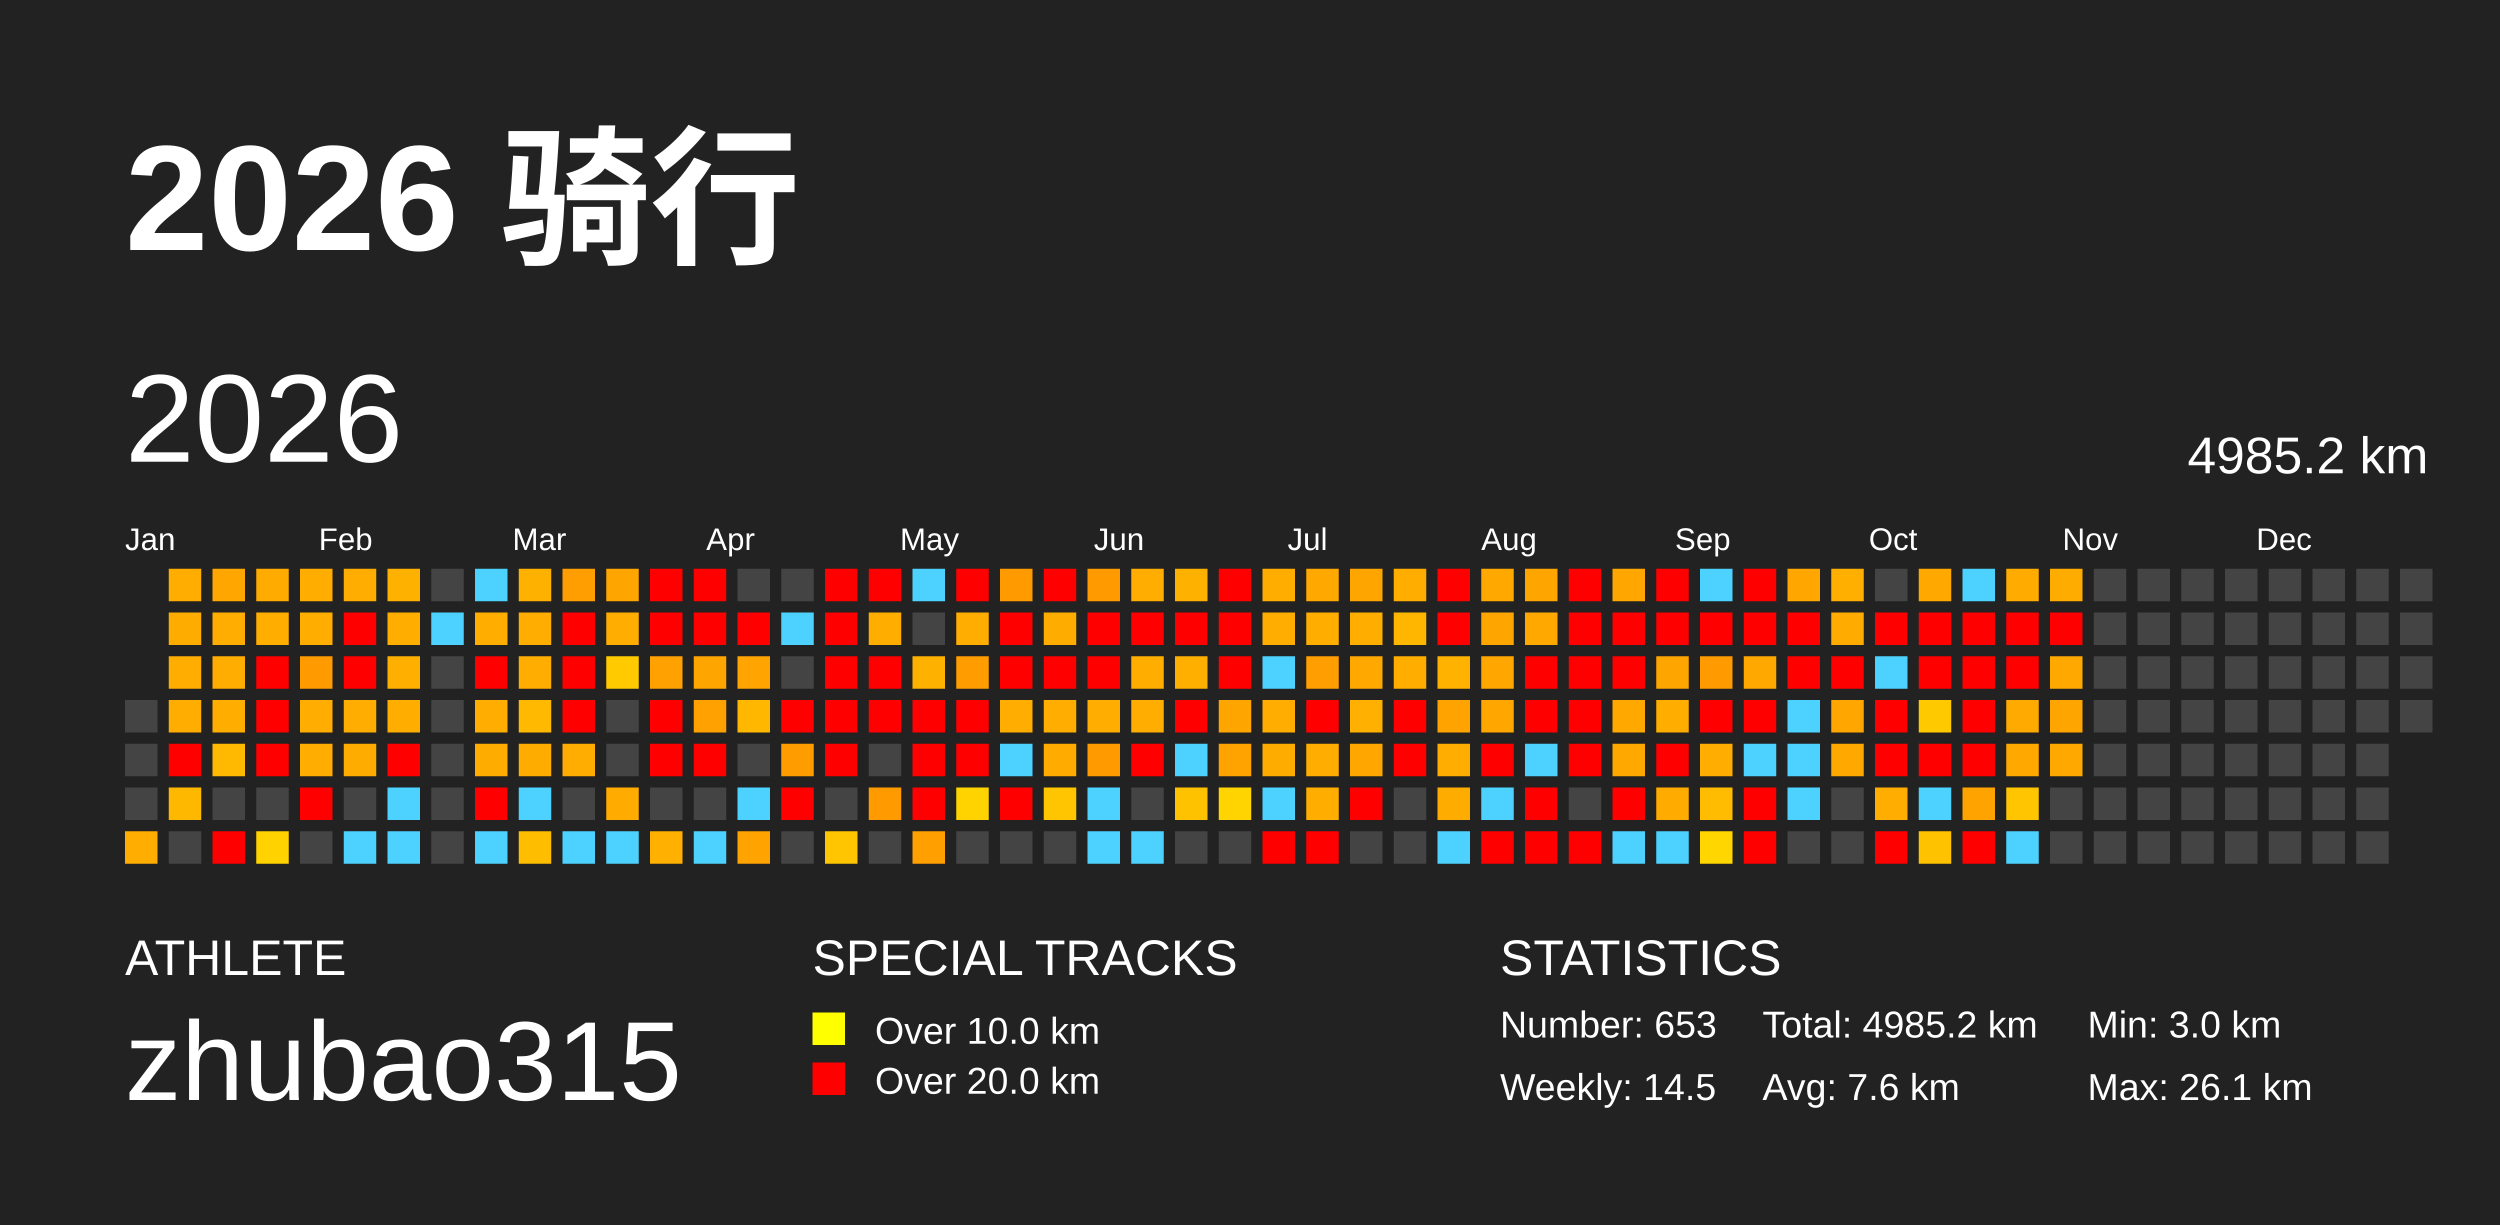
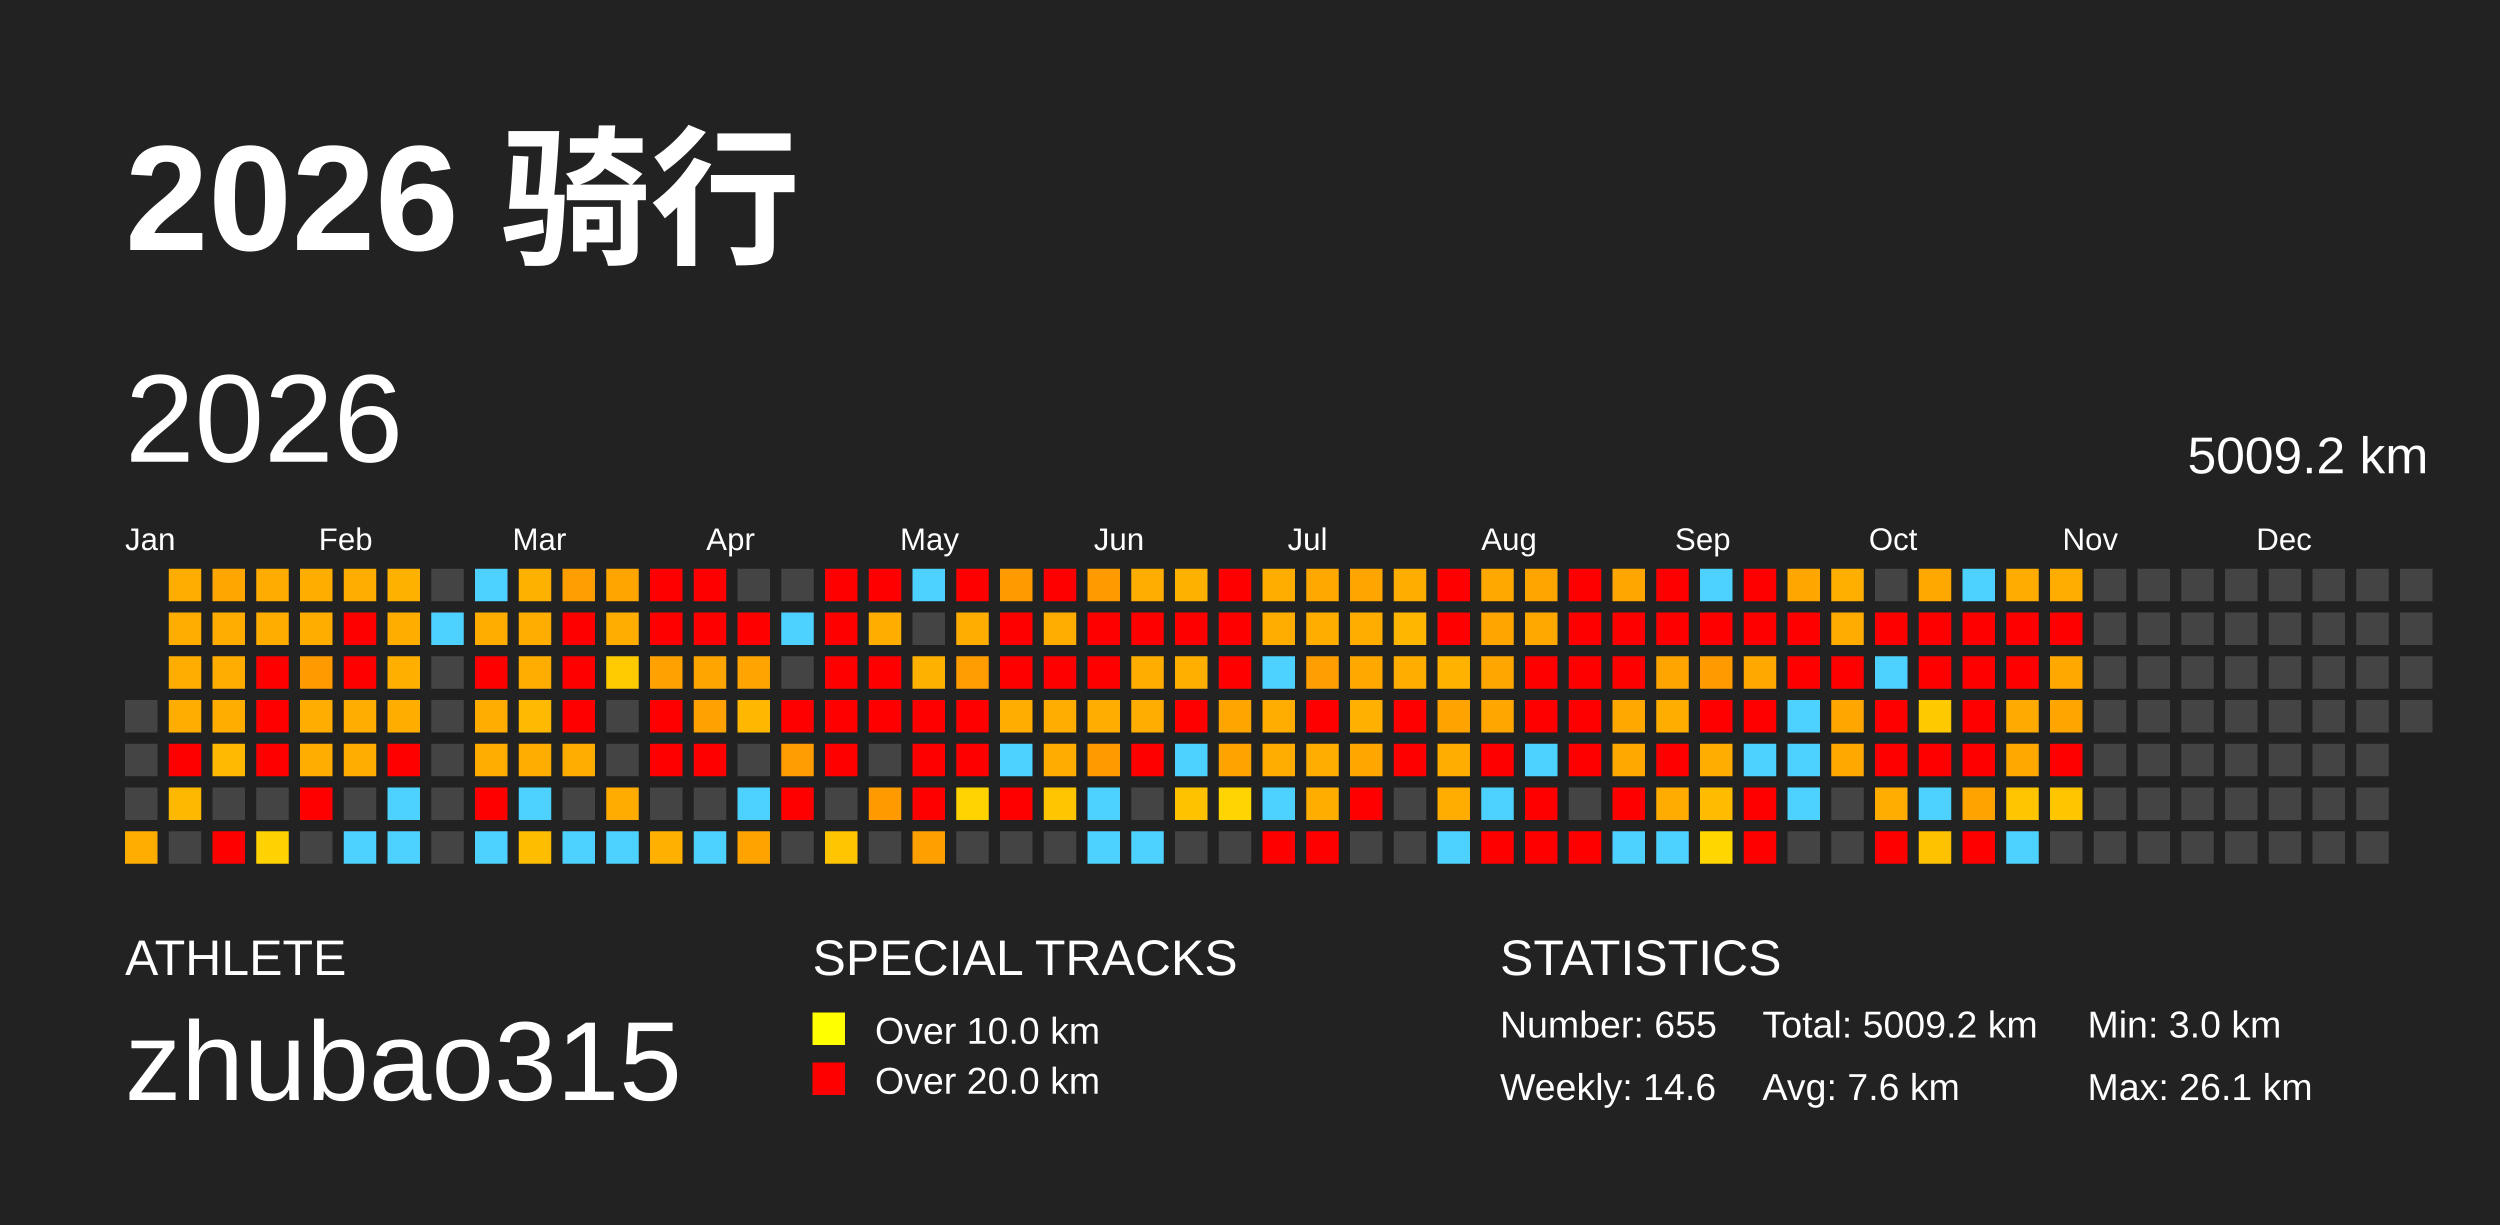
<svg xmlns="http://www.w3.org/2000/svg" baseProfile="full" height="98mm" version="1.1" viewBox="0,0,200,98" width="200mm">
  <defs />
  <rect fill="#222222" height="98" width="200" x="0" y="0" />
  <text fill="#FFFFFF" style="font-size:12px; font-family:Arial; font-weight:bold;" x="10" y="20">2026 骑行</text>
  <text fill="#FFFFFF" style="font-size:4px; font-family:Arial" x="10" y="78">ATHLETE</text>
  <text fill="#FFFFFF" style="font-size:9px; font-family:Arial" x="10" y="88">zhubao315</text>
  <text fill="#FFFFFF" style="font-size:4px; font-family:Arial" x="65" y="78">SPECIAL TRACKS</text>
  <rect fill="yellow" height="2.6" width="2.6" x="65" y="81" />
  <text fill="#FFFFFF" style="font-size:3px; font-family:Arial" x="70" y="83.5">Over 10.0 km</text>
  <rect fill="red" height="2.6" width="2.6" x="65" y="85" />
  <text fill="#FFFFFF" style="font-size:3px; font-family:Arial" x="70" y="87.5">Over 20.0 km</text>
  <text fill="#FFFFFF" style="font-size:4px; font-family:Arial" x="120" y="78">STATISTICS</text>
-   <text fill="#FFFFFF" style="font-size:3px; font-family:Arial" x="120" y="83">Number: 653</text>
-   <text fill="#FFFFFF" style="font-size:3px; font-family:Arial" x="120" y="88">Weekly: 14.5</text>
-   <text fill="#FFFFFF" style="font-size:3px; font-family:Arial" x="141" y="83">Total: 4985.2 km</text>
+   <text fill="#FFFFFF" style="font-size:3px; font-family:Arial" x="120" y="83">Number: 655</text>
+   <text fill="#FFFFFF" style="font-size:3px; font-family:Arial" x="120" y="88">Weekly: 14.6</text>
+   <text fill="#FFFFFF" style="font-size:3px; font-family:Arial" x="141" y="83">Total: 5009.2 km</text>
  <text fill="#FFFFFF" style="font-size:3px; font-family:Arial" x="141" y="88">Avg: 7.6 km</text>
  <text fill="#FFFFFF" style="font-size:3px; font-family:Arial" x="167" y="83">Min: 3.0 km</text>
  <text fill="#FFFFFF" style="font-size:3px; font-family:Arial" x="167" y="88">Max: 26.1 km</text>
  <text dominant-baseline="hanging" fill="#FFFFFF" style="font-size:10.0px; font-family:Arial;" x="10" y="30">2026</text>
-   <text dominant-baseline="hanging" fill="#FFFFFF" style="font-size:4.125px; font-family:Arial;" x="175" y="35">4985.2 km</text>
+   <text dominant-baseline="hanging" fill="#FFFFFF" style="font-size:4.125px; font-family:Arial;" x="175" y="35">5009.2 km</text>
  <text fill="#FFFFFF" style="font-size:2.5px; font-family:Arial" x="10.0" y="44">Jan</text>
  <text fill="#FFFFFF" style="font-size:2.5px; font-family:Arial" x="25.5" y="44">Feb</text>
  <text fill="#FFFFFF" style="font-size:2.5px; font-family:Arial" x="41.0" y="44">Mar</text>
  <text fill="#FFFFFF" style="font-size:2.5px; font-family:Arial" x="56.5" y="44">Apr</text>
  <text fill="#FFFFFF" style="font-size:2.5px; font-family:Arial" x="72.0" y="44">May</text>
  <text fill="#FFFFFF" style="font-size:2.5px; font-family:Arial" x="87.5" y="44">Jun</text>
  <text fill="#FFFFFF" style="font-size:2.5px; font-family:Arial" x="103.0" y="44">Jul</text>
  <text fill="#FFFFFF" style="font-size:2.5px; font-family:Arial" x="118.5" y="44">Aug</text>
  <text fill="#FFFFFF" style="font-size:2.5px; font-family:Arial" x="134.0" y="44">Sep</text>
  <text fill="#FFFFFF" style="font-size:2.5px; font-family:Arial" x="149.5" y="44">Oct</text>
  <text fill="#FFFFFF" style="font-size:2.5px; font-family:Arial" x="165.0" y="44">Nov</text>
  <text fill="#FFFFFF" style="font-size:2.5px; font-family:Arial" x="180.5" y="44">Dec</text>
  <rect fill="#444444" height="2.6" width="2.6" x="10.0" y="56.0" />
  <rect fill="#444444" height="2.6" width="2.6" x="10.0" y="59.5" />
  <rect fill="#444444" height="2.6" width="2.6" x="10.0" y="63.0" />
  <rect fill="#ffad00" height="2.6" width="2.6" x="10.0" y="66.5" />
  <rect fill="#ffad00" height="2.6" width="2.6" x="13.5" y="45.5" />
  <rect fill="#ffac00" height="2.6" width="2.6" x="13.5" y="49.0" />
  <rect fill="#ffad00" height="2.6" width="2.6" x="13.5" y="52.5" />
  <rect fill="#ffad00" height="2.6" width="2.6" x="13.5" y="56.0" />
  <rect fill="red" height="2.6" width="2.6" x="13.5" y="59.5" />
  <rect fill="#ffb800" height="2.6" width="2.6" x="13.5" y="63.0" />
  <rect fill="#444444" height="2.6" width="2.6" x="13.5" y="66.5" />
  <rect fill="#ffa600" height="2.6" width="2.6" x="17.0" y="45.5" />
  <rect fill="#ffad00" height="2.6" width="2.6" x="17.0" y="49.0" />
  <rect fill="#ffad00" height="2.6" width="2.6" x="17.0" y="52.5" />
  <rect fill="#ffae00" height="2.6" width="2.6" x="17.0" y="56.0" />
  <rect fill="#ffb900" height="2.6" width="2.6" x="17.0" y="59.5" />
  <rect fill="#444444" height="2.6" width="2.6" x="17.0" y="63.0" />
  <rect fill="red" height="2.6" width="2.6" x="17.0" y="66.5" />
  <rect fill="#ffab00" height="2.6" width="2.6" x="20.5" y="45.5" />
  <rect fill="#ffae00" height="2.6" width="2.6" x="20.5" y="49.0" />
  <rect fill="red" height="2.6" width="2.6" x="20.5" y="52.5" />
  <rect fill="red" height="2.6" width="2.6" x="20.5" y="56.0" />
  <rect fill="red" height="2.6" width="2.6" x="20.5" y="59.5" />
  <rect fill="#444444" height="2.6" width="2.6" x="20.5" y="63.0" />
  <rect fill="#ffd200" height="2.6" width="2.6" x="20.5" y="66.5" />
  <rect fill="#ffae00" height="2.6" width="2.6" x="24.0" y="45.5" />
  <rect fill="#ffae00" height="2.6" width="2.6" x="24.0" y="49.0" />
  <rect fill="#ff9a00" height="2.6" width="2.6" x="24.0" y="52.5" />
  <rect fill="#ffad00" height="2.6" width="2.6" x="24.0" y="56.0" />
  <rect fill="#ffad00" height="2.6" width="2.6" x="24.0" y="59.5" />
  <rect fill="red" height="2.6" width="2.6" x="24.0" y="63.0" />
  <rect fill="#444444" height="2.6" width="2.6" x="24.0" y="66.5" />
  <rect fill="#ffad00" height="2.6" width="2.6" x="27.5" y="45.5" />
  <rect fill="red" height="2.6" width="2.6" x="27.5" y="49.0" />
  <rect fill="red" height="2.6" width="2.6" x="27.5" y="52.5" />
  <rect fill="#ffad00" height="2.6" width="2.6" x="27.5" y="56.0" />
  <rect fill="#ffac00" height="2.6" width="2.6" x="27.5" y="59.5" />
  <rect fill="#444444" height="2.6" width="2.6" x="27.5" y="63.0" />
  <rect fill="#4dd2ff" height="2.6" width="2.6" x="27.5" y="66.5" />
  <rect fill="#ffb100" height="2.6" width="2.6" x="31.0" y="45.5" />
  <rect fill="#ffae00" height="2.6" width="2.6" x="31.0" y="49.0" />
  <rect fill="#ffaf00" height="2.6" width="2.6" x="31.0" y="52.5" />
  <rect fill="#ffae00" height="2.6" width="2.6" x="31.0" y="56.0" />
  <rect fill="red" height="2.6" width="2.6" x="31.0" y="59.5" />
  <rect fill="#4dd2ff" height="2.6" width="2.6" x="31.0" y="63.0" />
  <rect fill="#4dd2ff" height="2.6" width="2.6" x="31.0" y="66.5" />
  <rect fill="#444444" height="2.6" width="2.6" x="34.5" y="45.5" />
  <rect fill="#4dd2ff" height="2.6" width="2.6" x="34.5" y="49.0" />
  <rect fill="#444444" height="2.6" width="2.6" x="34.5" y="52.5" />
  <rect fill="#444444" height="2.6" width="2.6" x="34.5" y="56.0" />
  <rect fill="#444444" height="2.6" width="2.6" x="34.5" y="59.5" />
  <rect fill="#444444" height="2.6" width="2.6" x="34.5" y="63.0" />
  <rect fill="#444444" height="2.6" width="2.6" x="34.5" y="66.5" />
  <rect fill="#4dd2ff" height="2.6" width="2.6" x="38.0" y="45.5" />
  <rect fill="#ffae00" height="2.6" width="2.6" x="38.0" y="49.0" />
  <rect fill="red" height="2.6" width="2.6" x="38.0" y="52.5" />
  <rect fill="#ffad00" height="2.6" width="2.6" x="38.0" y="56.0" />
  <rect fill="#ffac00" height="2.6" width="2.6" x="38.0" y="59.5" />
  <rect fill="red" height="2.6" width="2.6" x="38.0" y="63.0" />
  <rect fill="#4dd2ff" height="2.6" width="2.6" x="38.0" y="66.5" />
  <rect fill="#ffb100" height="2.6" width="2.6" x="41.5" y="45.5" />
  <rect fill="#ffad00" height="2.6" width="2.6" x="41.5" y="49.0" />
  <rect fill="#ffad00" height="2.6" width="2.6" x="41.5" y="52.5" />
  <rect fill="#ffb900" height="2.6" width="2.6" x="41.5" y="56.0" />
  <rect fill="#ffac00" height="2.6" width="2.6" x="41.5" y="59.5" />
  <rect fill="#4dd2ff" height="2.6" width="2.6" x="41.5" y="63.0" />
  <rect fill="#ffbd00" height="2.6" width="2.6" x="41.5" y="66.5" />
  <rect fill="#ff9e00" height="2.6" width="2.6" x="45.0" y="45.5" />
  <rect fill="red" height="2.6" width="2.6" x="45.0" y="49.0" />
  <rect fill="red" height="2.6" width="2.6" x="45.0" y="52.5" />
  <rect fill="red" height="2.6" width="2.6" x="45.0" y="56.0" />
  <rect fill="#ffad00" height="2.6" width="2.6" x="45.0" y="59.5" />
  <rect fill="#444444" height="2.6" width="2.6" x="45.0" y="63.0" />
  <rect fill="#4dd2ff" height="2.6" width="2.6" x="45.0" y="66.5" />
  <rect fill="#ffa500" height="2.6" width="2.6" x="48.5" y="45.5" />
  <rect fill="#ffad00" height="2.6" width="2.6" x="48.5" y="49.0" />
  <rect fill="#ffca00" height="2.6" width="2.6" x="48.5" y="52.5" />
  <rect fill="#444444" height="2.6" width="2.6" x="48.5" y="56.0" />
  <rect fill="#444444" height="2.6" width="2.6" x="48.5" y="59.5" />
  <rect fill="#ffab00" height="2.6" width="2.6" x="48.5" y="63.0" />
  <rect fill="#4dd2ff" height="2.6" width="2.6" x="48.5" y="66.5" />
  <rect fill="red" height="2.6" width="2.6" x="52.0" y="45.5" />
  <rect fill="red" height="2.6" width="2.6" x="52.0" y="49.0" />
  <rect fill="#ffa100" height="2.6" width="2.6" x="52.0" y="52.5" />
  <rect fill="red" height="2.6" width="2.6" x="52.0" y="56.0" />
  <rect fill="red" height="2.6" width="2.6" x="52.0" y="59.5" />
  <rect fill="#444444" height="2.6" width="2.6" x="52.0" y="63.0" />
  <rect fill="#ffb000" height="2.6" width="2.6" x="52.0" y="66.5" />
  <rect fill="red" height="2.6" width="2.6" x="55.5" y="45.5" />
  <rect fill="red" height="2.6" width="2.6" x="55.5" y="49.0" />
  <rect fill="#ffa500" height="2.6" width="2.6" x="55.5" y="52.5" />
  <rect fill="#ffa100" height="2.6" width="2.6" x="55.5" y="56.0" />
  <rect fill="red" height="2.6" width="2.6" x="55.5" y="59.5" />
  <rect fill="#444444" height="2.6" width="2.6" x="55.5" y="63.0" />
  <rect fill="#4dd2ff" height="2.6" width="2.6" x="55.5" y="66.5" />
  <rect fill="#444444" height="2.6" width="2.6" x="59.0" y="45.5" />
  <rect fill="red" height="2.6" width="2.6" x="59.0" y="49.0" />
  <rect fill="#ffa400" height="2.6" width="2.6" x="59.0" y="52.5" />
  <rect fill="#ffb700" height="2.6" width="2.6" x="59.0" y="56.0" />
  <rect fill="#444444" height="2.6" width="2.6" x="59.0" y="59.5" />
  <rect fill="#4dd2ff" height="2.6" width="2.6" x="59.0" y="63.0" />
  <rect fill="#ffa300" height="2.6" width="2.6" x="59.0" y="66.5" />
  <rect fill="#444444" height="2.6" width="2.6" x="62.5" y="45.5" />
  <rect fill="#4dd2ff" height="2.6" width="2.6" x="62.5" y="49.0" />
  <rect fill="#444444" height="2.6" width="2.6" x="62.5" y="52.5" />
  <rect fill="red" height="2.6" width="2.6" x="62.5" y="56.0" />
  <rect fill="#ff9c00" height="2.6" width="2.6" x="62.5" y="59.5" />
  <rect fill="red" height="2.6" width="2.6" x="62.5" y="63.0" />
  <rect fill="#444444" height="2.6" width="2.6" x="62.5" y="66.5" />
  <rect fill="red" height="2.6" width="2.6" x="66.0" y="45.5" />
  <rect fill="red" height="2.6" width="2.6" x="66.0" y="49.0" />
  <rect fill="red" height="2.6" width="2.6" x="66.0" y="52.5" />
  <rect fill="red" height="2.6" width="2.6" x="66.0" y="56.0" />
  <rect fill="red" height="2.6" width="2.6" x="66.0" y="59.5" />
  <rect fill="#444444" height="2.6" width="2.6" x="66.0" y="63.0" />
  <rect fill="#ffc500" height="2.6" width="2.6" x="66.0" y="66.5" />
  <rect fill="red" height="2.6" width="2.6" x="69.5" y="45.5" />
  <rect fill="#ffae00" height="2.6" width="2.6" x="69.5" y="49.0" />
  <rect fill="red" height="2.6" width="2.6" x="69.5" y="52.5" />
  <rect fill="red" height="2.6" width="2.6" x="69.5" y="56.0" />
  <rect fill="#444444" height="2.6" width="2.6" x="69.5" y="59.5" />
  <rect fill="#ff9b00" height="2.6" width="2.6" x="69.5" y="63.0" />
  <rect fill="#444444" height="2.6" width="2.6" x="69.5" y="66.5" />
  <rect fill="#4dd2ff" height="2.6" width="2.6" x="73.0" y="45.5" />
  <rect fill="#444444" height="2.6" width="2.6" x="73.0" y="49.0" />
  <rect fill="#ffb100" height="2.6" width="2.6" x="73.0" y="52.5" />
  <rect fill="red" height="2.6" width="2.6" x="73.0" y="56.0" />
  <rect fill="red" height="2.6" width="2.6" x="73.0" y="59.5" />
  <rect fill="red" height="2.6" width="2.6" x="73.0" y="63.0" />
  <rect fill="#ffa000" height="2.6" width="2.6" x="73.0" y="66.5" />
  <rect fill="red" height="2.6" width="2.6" x="76.5" y="45.5" />
  <rect fill="#ffad00" height="2.6" width="2.6" x="76.5" y="49.0" />
  <rect fill="#ff9c00" height="2.6" width="2.6" x="76.5" y="52.5" />
  <rect fill="red" height="2.6" width="2.6" x="76.5" y="56.0" />
  <rect fill="red" height="2.6" width="2.6" x="76.5" y="59.5" />
  <rect fill="#ffd300" height="2.6" width="2.6" x="76.5" y="63.0" />
  <rect fill="#444444" height="2.6" width="2.6" x="76.5" y="66.5" />
  <rect fill="#ff9b00" height="2.6" width="2.6" x="80.0" y="45.5" />
  <rect fill="red" height="2.6" width="2.6" x="80.0" y="49.0" />
  <rect fill="red" height="2.6" width="2.6" x="80.0" y="52.5" />
  <rect fill="#ffad00" height="2.6" width="2.6" x="80.0" y="56.0" />
  <rect fill="#4dd2ff" height="2.6" width="2.6" x="80.0" y="59.5" />
  <rect fill="red" height="2.6" width="2.6" x="80.0" y="63.0" />
  <rect fill="#444444" height="2.6" width="2.6" x="80.0" y="66.5" />
  <rect fill="red" height="2.6" width="2.6" x="83.5" y="45.5" />
  <rect fill="#ffac00" height="2.6" width="2.6" x="83.5" y="49.0" />
  <rect fill="red" height="2.6" width="2.6" x="83.5" y="52.5" />
  <rect fill="#ffad00" height="2.6" width="2.6" x="83.5" y="56.0" />
  <rect fill="#ffab00" height="2.6" width="2.6" x="83.5" y="59.5" />
  <rect fill="#ffc500" height="2.6" width="2.6" x="83.5" y="63.0" />
  <rect fill="#444444" height="2.6" width="2.6" x="83.5" y="66.5" />
  <rect fill="#ff9a00" height="2.6" width="2.6" x="87.0" y="45.5" />
  <rect fill="red" height="2.6" width="2.6" x="87.0" y="49.0" />
  <rect fill="red" height="2.6" width="2.6" x="87.0" y="52.5" />
  <rect fill="#ffad00" height="2.6" width="2.6" x="87.0" y="56.0" />
  <rect fill="#ff9b00" height="2.6" width="2.6" x="87.0" y="59.5" />
  <rect fill="#4dd2ff" height="2.6" width="2.6" x="87.0" y="63.0" />
  <rect fill="#4dd2ff" height="2.6" width="2.6" x="87.0" y="66.5" />
  <rect fill="#ffad00" height="2.6" width="2.6" x="90.5" y="45.5" />
  <rect fill="red" height="2.6" width="2.6" x="90.5" y="49.0" />
  <rect fill="#ffae00" height="2.6" width="2.6" x="90.5" y="52.5" />
  <rect fill="#ffad00" height="2.6" width="2.6" x="90.5" y="56.0" />
  <rect fill="red" height="2.6" width="2.6" x="90.5" y="59.5" />
  <rect fill="#444444" height="2.6" width="2.6" x="90.5" y="63.0" />
  <rect fill="#4dd2ff" height="2.6" width="2.6" x="90.5" y="66.5" />
  <rect fill="#ffb100" height="2.6" width="2.6" x="94.0" y="45.5" />
  <rect fill="red" height="2.6" width="2.6" x="94.0" y="49.0" />
  <rect fill="#ffaf00" height="2.6" width="2.6" x="94.0" y="52.5" />
  <rect fill="red" height="2.6" width="2.6" x="94.0" y="56.0" />
  <rect fill="#4dd2ff" height="2.6" width="2.6" x="94.0" y="59.5" />
  <rect fill="#ffc200" height="2.6" width="2.6" x="94.0" y="63.0" />
  <rect fill="#444444" height="2.6" width="2.6" x="94.0" y="66.5" />
  <rect fill="red" height="2.6" width="2.6" x="97.5" y="45.5" />
  <rect fill="red" height="2.6" width="2.6" x="97.5" y="49.0" />
  <rect fill="red" height="2.6" width="2.6" x="97.5" y="52.5" />
  <rect fill="#ffa500" height="2.6" width="2.6" x="97.5" y="56.0" />
  <rect fill="#ffa300" height="2.6" width="2.6" x="97.5" y="59.5" />
  <rect fill="#ffd400" height="2.6" width="2.6" x="97.5" y="63.0" />
  <rect fill="#444444" height="2.6" width="2.6" x="97.5" y="66.5" />
  <rect fill="#ffae00" height="2.6" width="2.6" x="101.0" y="45.5" />
  <rect fill="#ffad00" height="2.6" width="2.6" x="101.0" y="49.0" />
  <rect fill="#4dd2ff" height="2.6" width="2.6" x="101.0" y="52.5" />
  <rect fill="#ffad00" height="2.6" width="2.6" x="101.0" y="56.0" />
  <rect fill="#ffac00" height="2.6" width="2.6" x="101.0" y="59.5" />
  <rect fill="#4dd2ff" height="2.6" width="2.6" x="101.0" y="63.0" />
  <rect fill="red" height="2.6" width="2.6" x="101.0" y="66.5" />
  <rect fill="#ffa800" height="2.6" width="2.6" x="104.5" y="45.5" />
  <rect fill="#ffae00" height="2.6" width="2.6" x="104.5" y="49.0" />
  <rect fill="#ff9e00" height="2.6" width="2.6" x="104.5" y="52.5" />
  <rect fill="red" height="2.6" width="2.6" x="104.5" y="56.0" />
  <rect fill="#ffad00" height="2.6" width="2.6" x="104.5" y="59.5" />
  <rect fill="#ffae00" height="2.6" width="2.6" x="104.5" y="63.0" />
  <rect fill="red" height="2.6" width="2.6" x="104.5" y="66.5" />
  <rect fill="#ffa500" height="2.6" width="2.6" x="108.0" y="45.5" />
  <rect fill="#ffae00" height="2.6" width="2.6" x="108.0" y="49.0" />
  <rect fill="#ffa900" height="2.6" width="2.6" x="108.0" y="52.5" />
  <rect fill="#ffb000" height="2.6" width="2.6" x="108.0" y="56.0" />
  <rect fill="#ffa700" height="2.6" width="2.6" x="108.0" y="59.5" />
  <rect fill="red" height="2.6" width="2.6" x="108.0" y="63.0" />
  <rect fill="#444444" height="2.6" width="2.6" x="108.0" y="66.5" />
  <rect fill="#ffae00" height="2.6" width="2.6" x="111.5" y="45.5" />
  <rect fill="#ffb600" height="2.6" width="2.6" x="111.5" y="49.0" />
  <rect fill="#ffae00" height="2.6" width="2.6" x="111.5" y="52.5" />
  <rect fill="red" height="2.6" width="2.6" x="111.5" y="56.0" />
  <rect fill="red" height="2.6" width="2.6" x="111.5" y="59.5" />
  <rect fill="#444444" height="2.6" width="2.6" x="111.5" y="63.0" />
  <rect fill="#444444" height="2.6" width="2.6" x="111.5" y="66.5" />
  <rect fill="red" height="2.6" width="2.6" x="115.0" y="45.5" />
  <rect fill="red" height="2.6" width="2.6" x="115.0" y="49.0" />
  <rect fill="#ffb200" height="2.6" width="2.6" x="115.0" y="52.5" />
  <rect fill="#ffa300" height="2.6" width="2.6" x="115.0" y="56.0" />
  <rect fill="#ffad00" height="2.6" width="2.6" x="115.0" y="59.5" />
  <rect fill="#ffac00" height="2.6" width="2.6" x="115.0" y="63.0" />
  <rect fill="#4dd2ff" height="2.6" width="2.6" x="115.0" y="66.5" />
  <rect fill="#ffa800" height="2.6" width="2.6" x="118.5" y="45.5" />
  <rect fill="#ffa500" height="2.6" width="2.6" x="118.5" y="49.0" />
  <rect fill="#ffa600" height="2.6" width="2.6" x="118.5" y="52.5" />
  <rect fill="#ffa600" height="2.6" width="2.6" x="118.5" y="56.0" />
  <rect fill="red" height="2.6" width="2.6" x="118.5" y="59.5" />
  <rect fill="#4dd2ff" height="2.6" width="2.6" x="118.5" y="63.0" />
  <rect fill="red" height="2.6" width="2.6" x="118.5" y="66.5" />
  <rect fill="#ffa500" height="2.6" width="2.6" x="122.0" y="45.5" />
  <rect fill="#ffa800" height="2.6" width="2.6" x="122.0" y="49.0" />
  <rect fill="red" height="2.6" width="2.6" x="122.0" y="52.5" />
  <rect fill="red" height="2.6" width="2.6" x="122.0" y="56.0" />
  <rect fill="#4dd2ff" height="2.6" width="2.6" x="122.0" y="59.5" />
  <rect fill="red" height="2.6" width="2.6" x="122.0" y="63.0" />
  <rect fill="red" height="2.6" width="2.6" x="122.0" y="66.5" />
  <rect fill="red" height="2.6" width="2.6" x="125.5" y="45.5" />
  <rect fill="red" height="2.6" width="2.6" x="125.5" y="49.0" />
  <rect fill="red" height="2.6" width="2.6" x="125.5" y="52.5" />
  <rect fill="red" height="2.6" width="2.6" x="125.5" y="56.0" />
  <rect fill="red" height="2.6" width="2.6" x="125.5" y="59.5" />
  <rect fill="#444444" height="2.6" width="2.6" x="125.5" y="63.0" />
  <rect fill="red" height="2.6" width="2.6" x="125.5" y="66.5" />
  <rect fill="#ffa600" height="2.6" width="2.6" x="129.0" y="45.5" />
  <rect fill="red" height="2.6" width="2.6" x="129.0" y="49.0" />
  <rect fill="red" height="2.6" width="2.6" x="129.0" y="52.5" />
  <rect fill="#ffa800" height="2.6" width="2.6" x="129.0" y="56.0" />
  <rect fill="#ffa900" height="2.6" width="2.6" x="129.0" y="59.5" />
  <rect fill="red" height="2.6" width="2.6" x="129.0" y="63.0" />
  <rect fill="#4dd2ff" height="2.6" width="2.6" x="129.0" y="66.5" />
  <rect fill="red" height="2.6" width="2.6" x="132.5" y="45.5" />
  <rect fill="red" height="2.6" width="2.6" x="132.5" y="49.0" />
  <rect fill="#ffa500" height="2.6" width="2.6" x="132.5" y="52.5" />
  <rect fill="#ffae00" height="2.6" width="2.6" x="132.5" y="56.0" />
  <rect fill="red" height="2.6" width="2.6" x="132.5" y="59.5" />
  <rect fill="#ffab00" height="2.6" width="2.6" x="132.5" y="63.0" />
  <rect fill="#4dd2ff" height="2.6" width="2.6" x="132.5" y="66.5" />
  <rect fill="#4dd2ff" height="2.6" width="2.6" x="136.0" y="45.5" />
  <rect fill="red" height="2.6" width="2.6" x="136.0" y="49.0" />
  <rect fill="#ff9a00" height="2.6" width="2.6" x="136.0" y="52.5" />
  <rect fill="red" height="2.6" width="2.6" x="136.0" y="56.0" />
  <rect fill="#ffad00" height="2.6" width="2.6" x="136.0" y="59.5" />
  <rect fill="#ffbc00" height="2.6" width="2.6" x="136.0" y="63.0" />
  <rect fill="#ffd600" height="2.6" width="2.6" x="136.0" y="66.5" />
  <rect fill="red" height="2.6" width="2.6" x="139.5" y="45.5" />
  <rect fill="red" height="2.6" width="2.6" x="139.5" y="49.0" />
  <rect fill="#ffa900" height="2.6" width="2.6" x="139.5" y="52.5" />
  <rect fill="red" height="2.6" width="2.6" x="139.5" y="56.0" />
  <rect fill="#4dd2ff" height="2.6" width="2.6" x="139.5" y="59.5" />
  <rect fill="red" height="2.6" width="2.6" x="139.5" y="63.0" />
  <rect fill="red" height="2.6" width="2.6" x="139.5" y="66.5" />
  <rect fill="#ffa600" height="2.6" width="2.6" x="143.0" y="45.5" />
  <rect fill="red" height="2.6" width="2.6" x="143.0" y="49.0" />
  <rect fill="red" height="2.6" width="2.6" x="143.0" y="52.5" />
  <rect fill="#4dd2ff" height="2.6" width="2.6" x="143.0" y="56.0" />
  <rect fill="#4dd2ff" height="2.6" width="2.6" x="143.0" y="59.5" />
  <rect fill="#4dd2ff" height="2.6" width="2.6" x="143.0" y="63.0" />
  <rect fill="#444444" height="2.6" width="2.6" x="143.0" y="66.5" />
  <rect fill="#ffaf00" height="2.6" width="2.6" x="146.5" y="45.5" />
  <rect fill="#ffab00" height="2.6" width="2.6" x="146.5" y="49.0" />
  <rect fill="red" height="2.6" width="2.6" x="146.5" y="52.5" />
  <rect fill="#ffa600" height="2.6" width="2.6" x="146.5" y="56.0" />
  <rect fill="#ffa800" height="2.6" width="2.6" x="146.5" y="59.5" />
  <rect fill="#444444" height="2.6" width="2.6" x="146.5" y="63.0" />
  <rect fill="#444444" height="2.6" width="2.6" x="146.5" y="66.5" />
  <rect fill="#444444" height="2.6" width="2.6" x="150.0" y="45.5" />
  <rect fill="red" height="2.6" width="2.6" x="150.0" y="49.0" />
  <rect fill="#4dd2ff" height="2.6" width="2.6" x="150.0" y="52.5" />
  <rect fill="red" height="2.6" width="2.6" x="150.0" y="56.0" />
  <rect fill="red" height="2.6" width="2.6" x="150.0" y="59.5" />
  <rect fill="#ffad00" height="2.6" width="2.6" x="150.0" y="63.0" />
  <rect fill="red" height="2.6" width="2.6" x="150.0" y="66.5" />
  <rect fill="#ffa800" height="2.6" width="2.6" x="153.5" y="45.5" />
  <rect fill="red" height="2.6" width="2.6" x="153.5" y="49.0" />
  <rect fill="red" height="2.6" width="2.6" x="153.5" y="52.5" />
  <rect fill="#ffc900" height="2.6" width="2.6" x="153.5" y="56.0" />
  <rect fill="red" height="2.6" width="2.6" x="153.5" y="59.5" />
  <rect fill="#4dd2ff" height="2.6" width="2.6" x="153.5" y="63.0" />
  <rect fill="#ffc200" height="2.6" width="2.6" x="153.5" y="66.5" />
  <rect fill="#4dd2ff" height="2.6" width="2.6" x="157.0" y="45.5" />
  <rect fill="red" height="2.6" width="2.6" x="157.0" y="49.0" />
  <rect fill="red" height="2.6" width="2.6" x="157.0" y="52.5" />
  <rect fill="red" height="2.6" width="2.6" x="157.0" y="56.0" />
  <rect fill="red" height="2.6" width="2.6" x="157.0" y="59.5" />
  <rect fill="#ffa300" height="2.6" width="2.6" x="157.0" y="63.0" />
  <rect fill="red" height="2.6" width="2.6" x="157.0" y="66.5" />
  <rect fill="#ffab00" height="2.6" width="2.6" x="160.5" y="45.5" />
  <rect fill="red" height="2.6" width="2.6" x="160.5" y="49.0" />
  <rect fill="red" height="2.6" width="2.6" x="160.5" y="52.5" />
  <rect fill="#ffaa00" height="2.6" width="2.6" x="160.5" y="56.0" />
  <rect fill="#ffa900" height="2.6" width="2.6" x="160.5" y="59.5" />
  <rect fill="#ffc500" height="2.6" width="2.6" x="160.5" y="63.0" />
  <rect fill="#4dd2ff" height="2.6" width="2.6" x="160.5" y="66.5" />
  <rect fill="#ffac00" height="2.6" width="2.6" x="164.0" y="45.5" />
  <rect fill="red" height="2.6" width="2.6" x="164.0" y="49.0" />
  <rect fill="#ffa900" height="2.6" width="2.6" x="164.0" y="52.5" />
  <rect fill="#ffa500" height="2.6" width="2.6" x="164.0" y="56.0" />
-   <rect fill="#ffa800" height="2.6" width="2.6" x="164.0" y="59.5" />
-   <rect fill="#444444" height="2.6" width="2.6" x="164.0" y="63.0" />
+   <rect fill="red" height="2.6" width="2.6" x="164.0" y="59.5" />
+   <rect fill="#ffc600" height="2.6" width="2.6" x="164.0" y="63.0" />
  <rect fill="#444444" height="2.6" width="2.6" x="164.0" y="66.5" />
  <rect fill="#444444" height="2.6" width="2.6" x="167.5" y="45.5" />
  <rect fill="#444444" height="2.6" width="2.6" x="167.5" y="49.0" />
  <rect fill="#444444" height="2.6" width="2.6" x="167.5" y="52.5" />
  <rect fill="#444444" height="2.6" width="2.6" x="167.5" y="56.0" />
  <rect fill="#444444" height="2.6" width="2.6" x="167.5" y="59.5" />
  <rect fill="#444444" height="2.6" width="2.6" x="167.5" y="63.0" />
  <rect fill="#444444" height="2.6" width="2.6" x="167.5" y="66.5" />
  <rect fill="#444444" height="2.6" width="2.6" x="171.0" y="45.5" />
  <rect fill="#444444" height="2.6" width="2.6" x="171.0" y="49.0" />
  <rect fill="#444444" height="2.6" width="2.6" x="171.0" y="52.5" />
  <rect fill="#444444" height="2.6" width="2.6" x="171.0" y="56.0" />
  <rect fill="#444444" height="2.6" width="2.6" x="171.0" y="59.5" />
  <rect fill="#444444" height="2.6" width="2.6" x="171.0" y="63.0" />
  <rect fill="#444444" height="2.6" width="2.6" x="171.0" y="66.5" />
  <rect fill="#444444" height="2.6" width="2.6" x="174.5" y="45.5" />
  <rect fill="#444444" height="2.6" width="2.6" x="174.5" y="49.0" />
  <rect fill="#444444" height="2.6" width="2.6" x="174.5" y="52.5" />
  <rect fill="#444444" height="2.6" width="2.6" x="174.5" y="56.0" />
  <rect fill="#444444" height="2.6" width="2.6" x="174.5" y="59.5" />
  <rect fill="#444444" height="2.6" width="2.6" x="174.5" y="63.0" />
  <rect fill="#444444" height="2.6" width="2.6" x="174.5" y="66.5" />
  <rect fill="#444444" height="2.6" width="2.6" x="178.0" y="45.5" />
  <rect fill="#444444" height="2.6" width="2.6" x="178.0" y="49.0" />
  <rect fill="#444444" height="2.6" width="2.6" x="178.0" y="52.5" />
  <rect fill="#444444" height="2.6" width="2.6" x="178.0" y="56.0" />
  <rect fill="#444444" height="2.6" width="2.6" x="178.0" y="59.5" />
  <rect fill="#444444" height="2.6" width="2.6" x="178.0" y="63.0" />
  <rect fill="#444444" height="2.6" width="2.6" x="178.0" y="66.5" />
  <rect fill="#444444" height="2.6" width="2.6" x="181.5" y="45.5" />
  <rect fill="#444444" height="2.6" width="2.6" x="181.5" y="49.0" />
  <rect fill="#444444" height="2.6" width="2.6" x="181.5" y="52.5" />
  <rect fill="#444444" height="2.6" width="2.6" x="181.5" y="56.0" />
  <rect fill="#444444" height="2.6" width="2.6" x="181.5" y="59.5" />
  <rect fill="#444444" height="2.6" width="2.6" x="181.5" y="63.0" />
  <rect fill="#444444" height="2.6" width="2.6" x="181.5" y="66.5" />
  <rect fill="#444444" height="2.6" width="2.6" x="185.0" y="45.5" />
  <rect fill="#444444" height="2.6" width="2.6" x="185.0" y="49.0" />
  <rect fill="#444444" height="2.6" width="2.6" x="185.0" y="52.5" />
  <rect fill="#444444" height="2.6" width="2.6" x="185.0" y="56.0" />
  <rect fill="#444444" height="2.6" width="2.6" x="185.0" y="59.5" />
  <rect fill="#444444" height="2.6" width="2.6" x="185.0" y="63.0" />
  <rect fill="#444444" height="2.6" width="2.6" x="185.0" y="66.5" />
  <rect fill="#444444" height="2.6" width="2.6" x="188.5" y="45.5" />
  <rect fill="#444444" height="2.6" width="2.6" x="188.5" y="49.0" />
  <rect fill="#444444" height="2.6" width="2.6" x="188.5" y="52.5" />
  <rect fill="#444444" height="2.6" width="2.6" x="188.5" y="56.0" />
  <rect fill="#444444" height="2.6" width="2.6" x="188.5" y="59.5" />
  <rect fill="#444444" height="2.6" width="2.6" x="188.5" y="63.0" />
  <rect fill="#444444" height="2.6" width="2.6" x="188.5" y="66.5" />
  <rect fill="#444444" height="2.6" width="2.6" x="192.0" y="45.5" />
  <rect fill="#444444" height="2.6" width="2.6" x="192.0" y="49.0" />
  <rect fill="#444444" height="2.6" width="2.6" x="192.0" y="52.5" />
  <rect fill="#444444" height="2.6" width="2.6" x="192.0" y="56.0" />
</svg>
